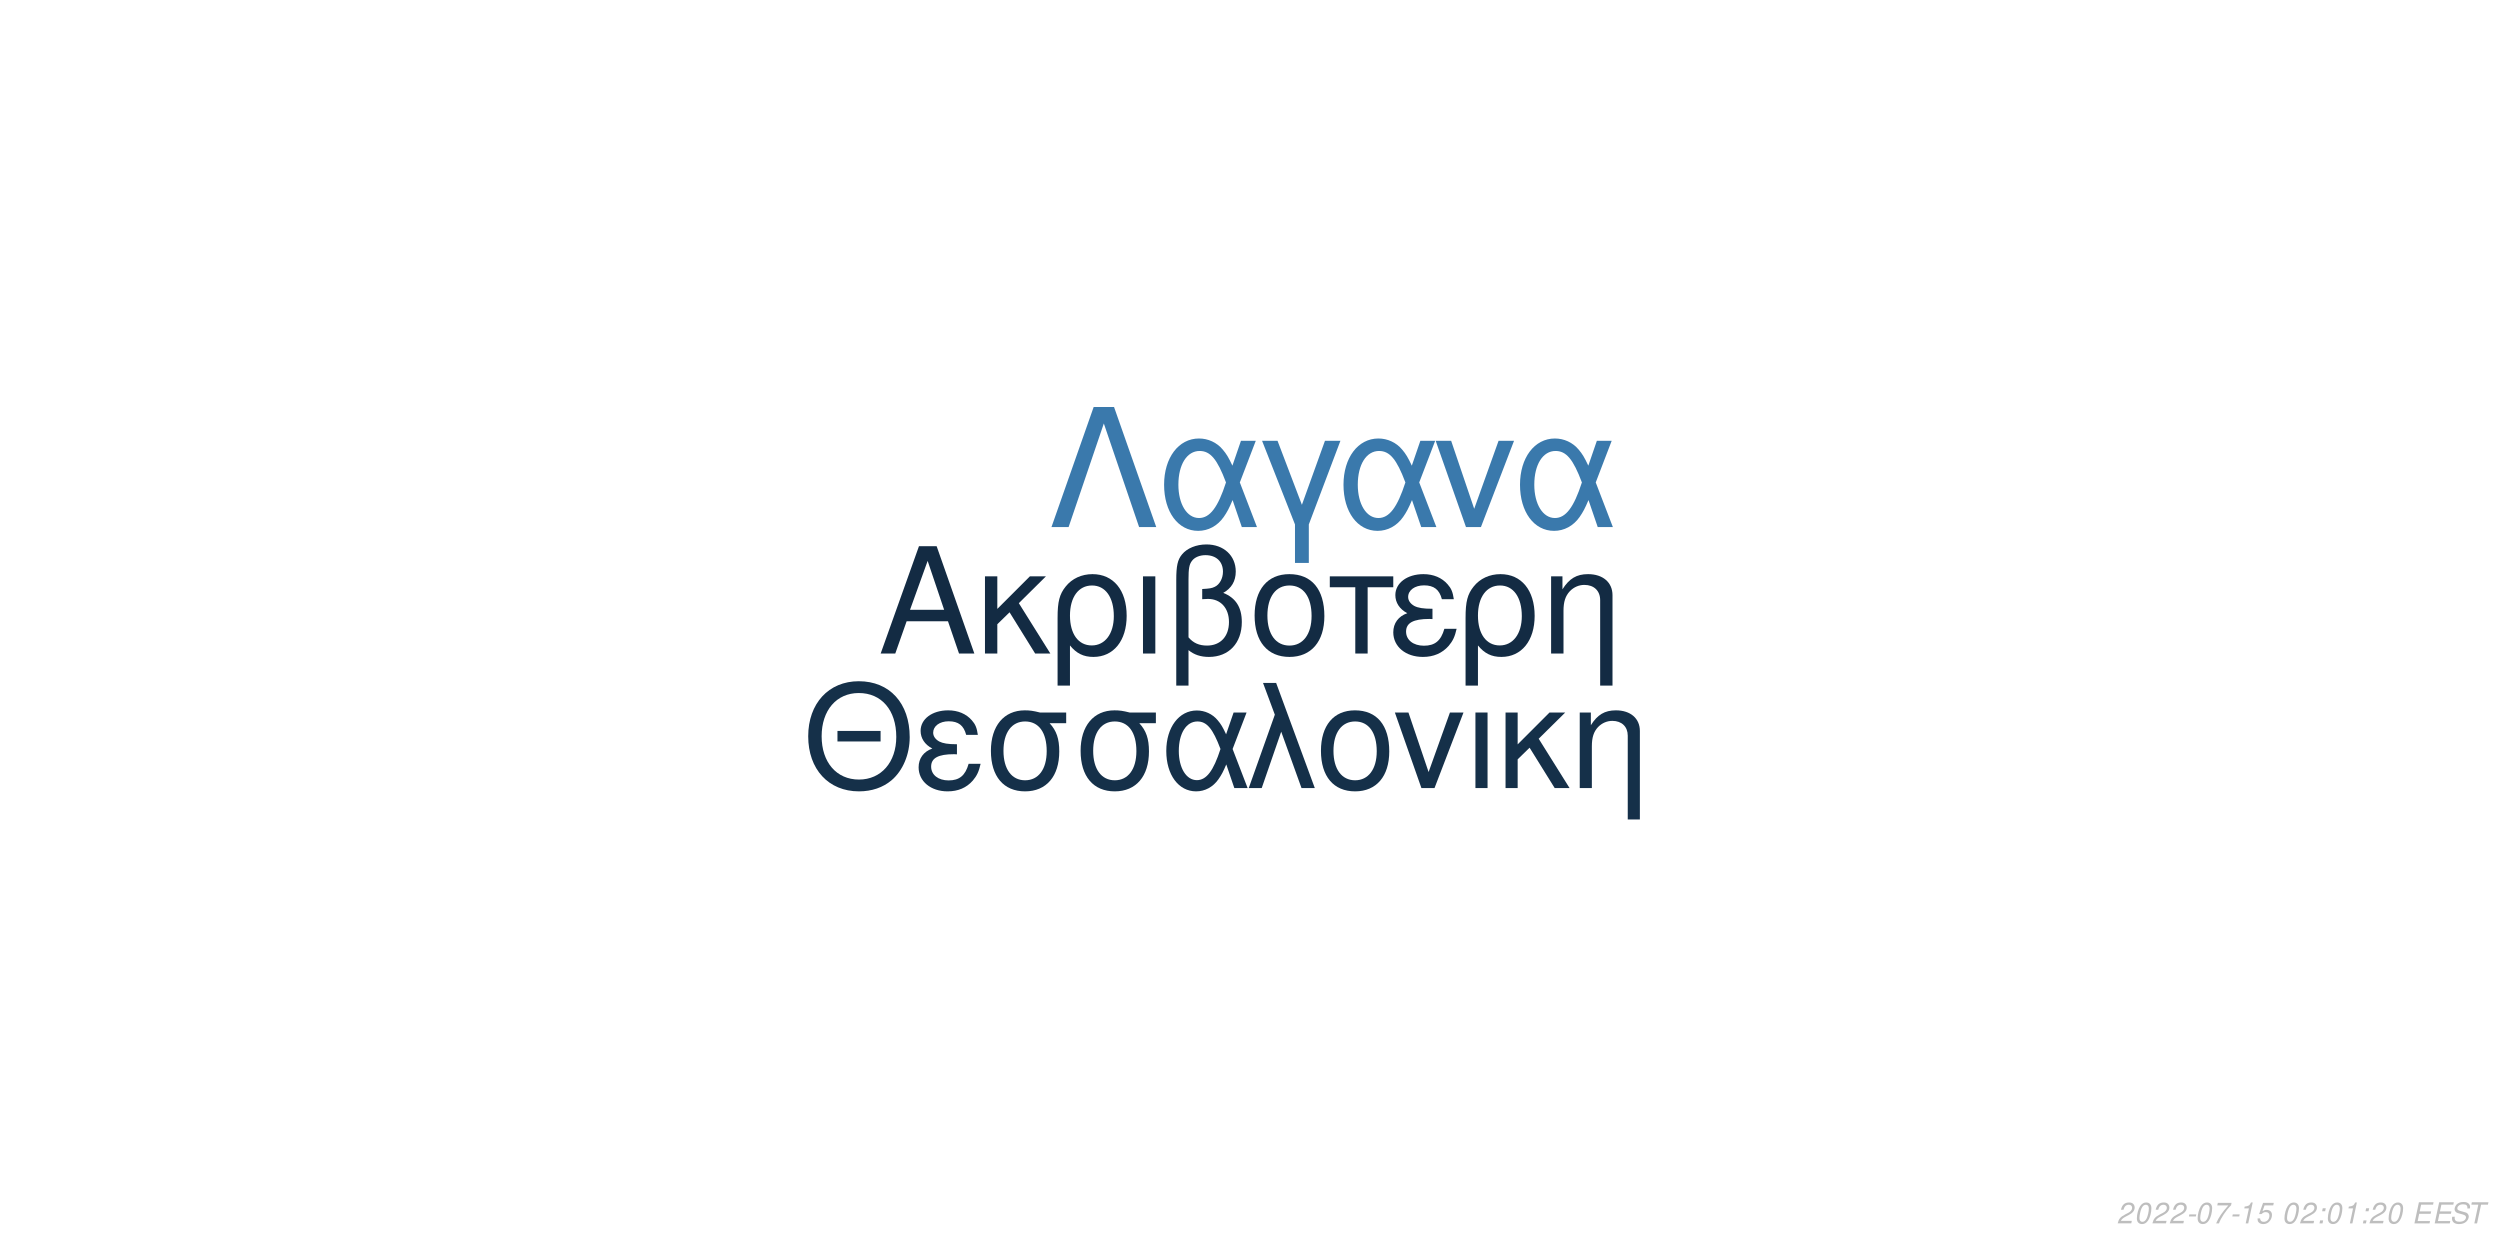
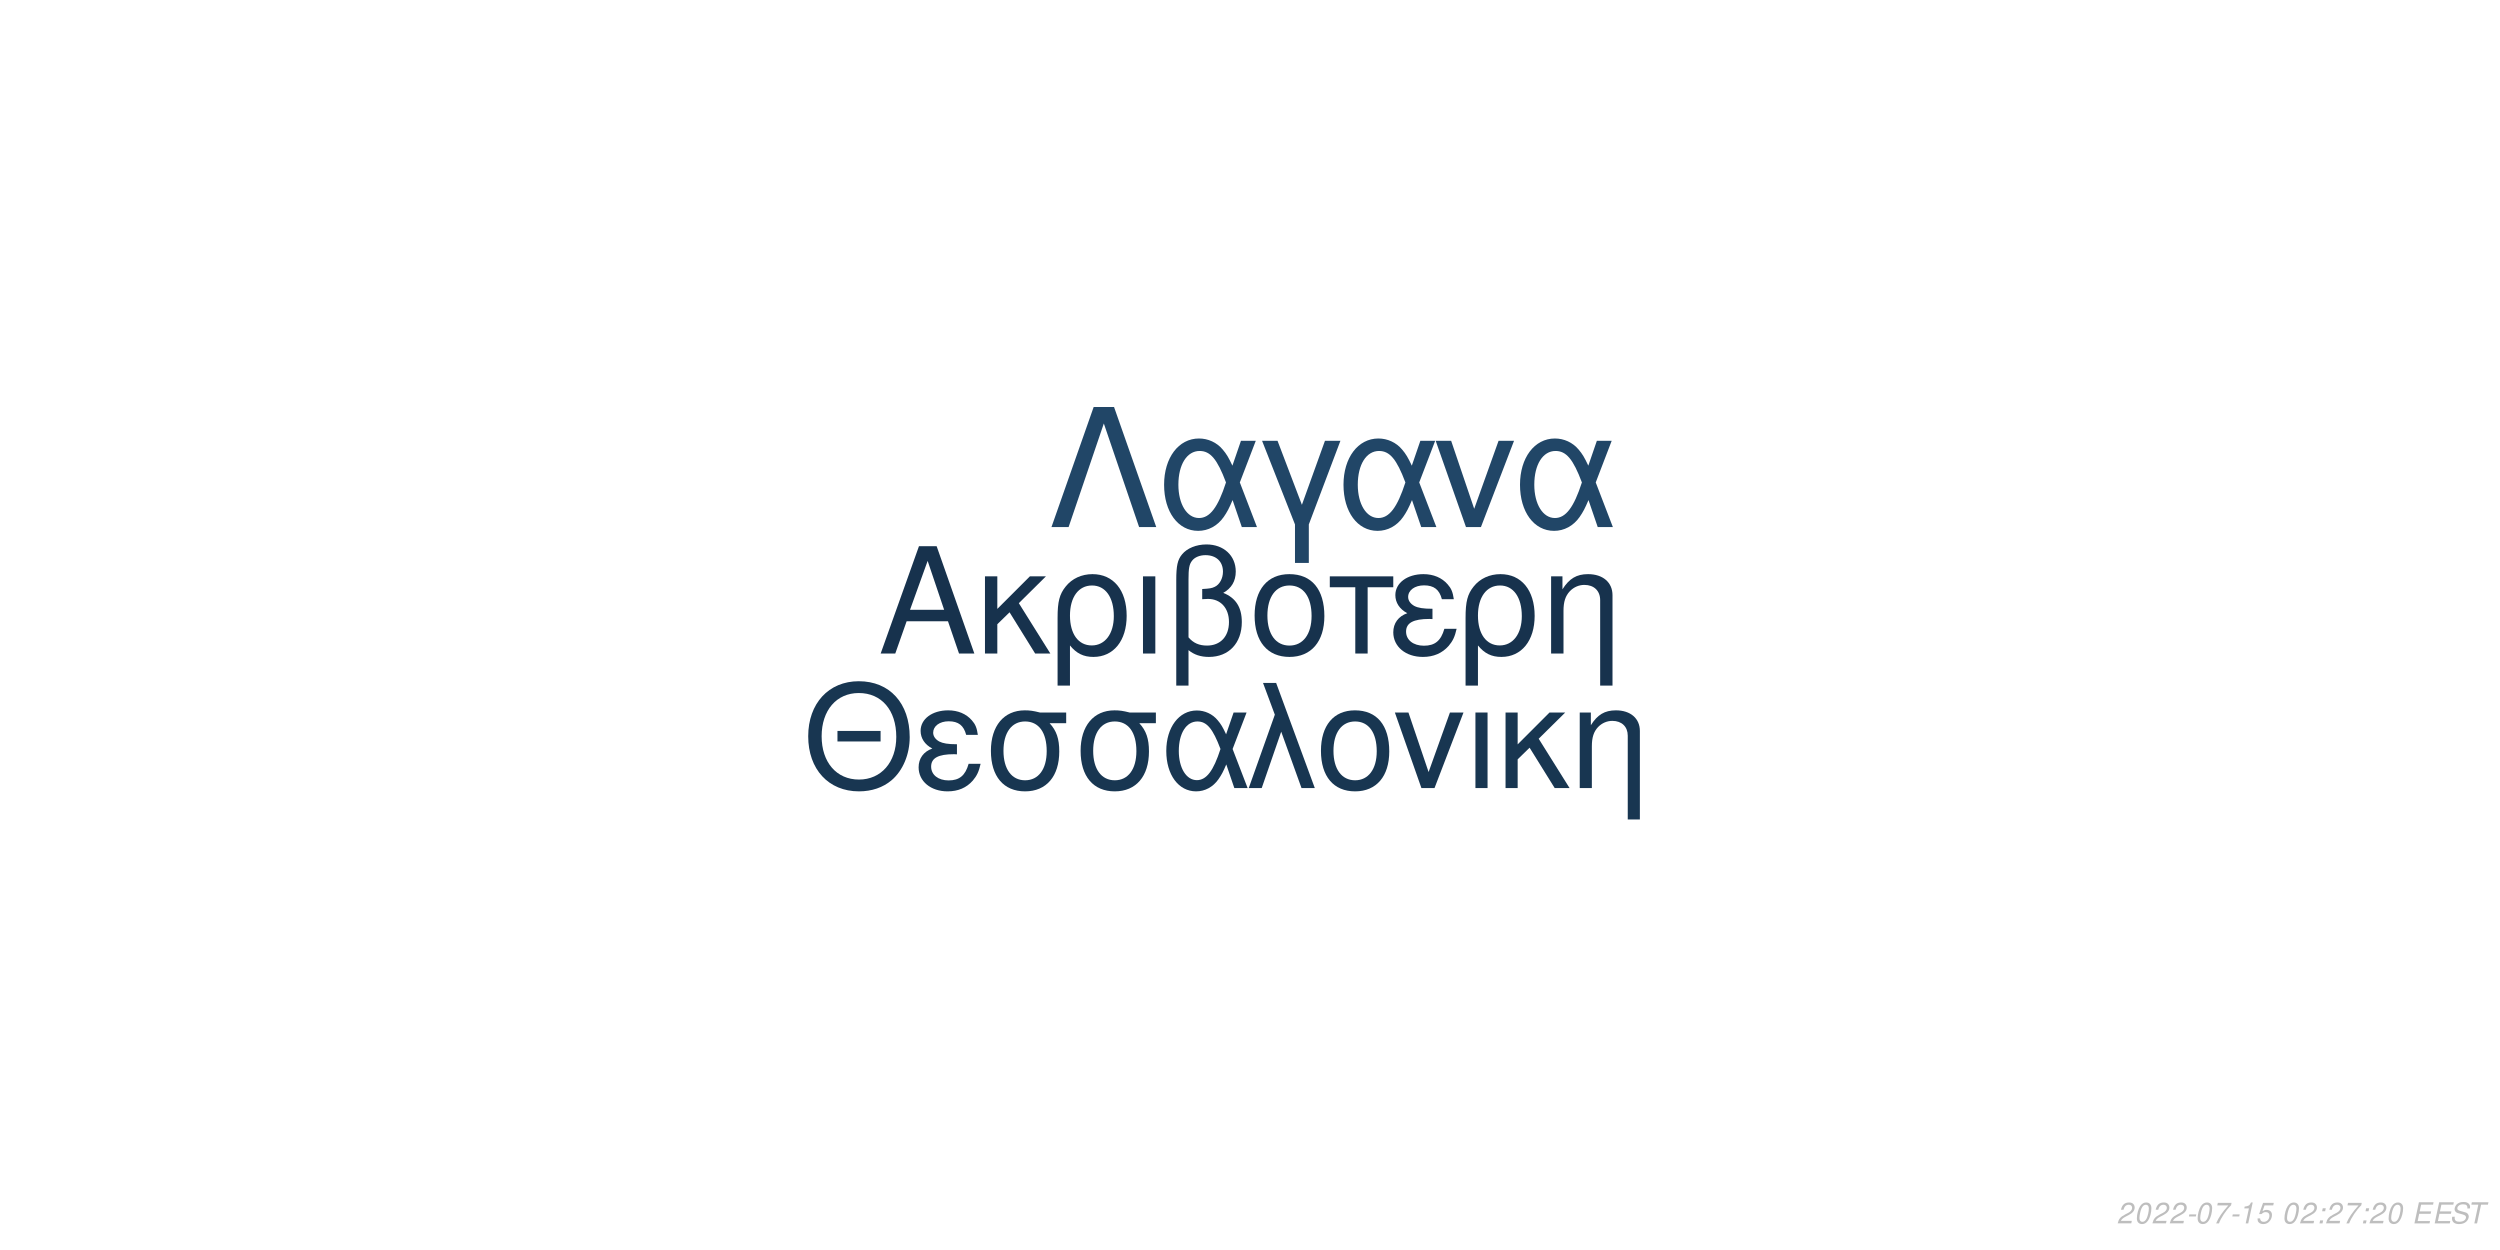
<svg xmlns="http://www.w3.org/2000/svg" xmlns:xlink="http://www.w3.org/1999/xlink" width="864pt" height="432pt" viewBox="0 0 864 432" version="1.1">
  <defs>
    <g>
      <symbol overflow="visible" id="glyph0-0">
        <path style="stroke:none;" d="" />
      </symbol>
      <symbol overflow="visible" id="glyph0-1">
        <path style="stroke:none;" d="M 24.125 -11.141 L 27.938 0 L 33.234 0 L 20.203 -37.094 L 14.094 -37.094 L 0.859 0 L 5.906 0 L 9.828 -11.141 Z M 22.797 -15.109 L 11 -15.109 L 17.094 -32.016 Z M 22.797 -15.109 " />
      </symbol>
      <symbol overflow="visible" id="glyph0-2">
        <path style="stroke:none;" d="M 7.172 -15.422 L 7.172 -26.672 L 2.906 -26.672 L 2.906 0 L 7.172 0 L 7.172 -10.125 L 11.406 -14.25 L 20.25 0 L 25.5 0 L 14.609 -17.406 L 23.969 -26.672 L 18.422 -26.672 Z M 7.172 -15.422 " />
      </symbol>
      <symbol overflow="visible" id="glyph0-3">
        <path style="stroke:none;" d="M 3 11.094 L 7.281 11.094 L 7.281 -2.797 C 9.516 -0.047 11.953 1.172 15.375 1.172 C 22.344 1.172 26.875 -4.422 26.875 -13.031 C 26.875 -21.891 22.297 -27.438 15.062 -27.438 C 11.297 -27.438 7.984 -25.906 5.797 -23.156 C 3.672 -20.516 3 -17.969 3 -12.359 Z M 14.906 -23.516 C 19.547 -23.516 22.438 -19.438 22.438 -12.922 C 22.438 -6.812 19.391 -2.797 14.812 -2.797 C 10.172 -2.797 7.281 -6.766 7.281 -13.125 C 7.281 -19.484 10.234 -23.516 14.906 -23.516 Z M 14.906 -23.516 " />
      </symbol>
      <symbol overflow="visible" id="glyph0-4">
        <path style="stroke:none;" d="M 3.516 0 L 7.781 0 L 7.781 -26.672 L 3.516 -26.672 Z M 3.516 0 " />
      </symbol>
      <symbol overflow="visible" id="glyph0-5">
        <path style="stroke:none;" d="M 4.016 11.094 L 8.25 11.094 L 8.25 -1.172 C 10.172 0.406 12.422 1.172 15.312 1.172 C 22.188 1.172 26.672 -3.609 26.672 -10.891 C 26.672 -15.984 24.578 -19.234 20.25 -20.969 C 23.109 -22.547 24.578 -25.031 24.578 -28.344 C 24.578 -33.844 20.406 -37.703 14.453 -37.703 C 10.938 -37.703 7.734 -36.391 6 -34.25 C 4.484 -32.422 4.016 -30.328 4.016 -25.391 Z M 8.25 -25.656 C 8.25 -29.359 8.5 -30.844 9.469 -32.062 C 10.375 -33.281 12.156 -34 14.094 -34 C 17.812 -34 20.156 -31.812 20.156 -28.297 C 20.156 -25.953 18.984 -23.812 17.297 -23.047 C 16.281 -22.547 15.469 -22.438 12.984 -22.297 L 12.984 -18.781 C 13.734 -18.828 14.344 -18.875 14.969 -18.875 C 19.344 -18.875 22.234 -15.719 22.234 -10.891 C 22.234 -5.906 19.281 -2.75 14.656 -2.75 C 11.953 -2.75 9.922 -3.609 8.25 -5.594 Z M 8.25 -25.656 " />
      </symbol>
      <symbol overflow="visible" id="glyph0-6">
        <path style="stroke:none;" d="M 14.094 -27.438 C 6.562 -27.438 2.094 -22.094 2.094 -13.125 C 2.094 -4.125 6.562 1.172 14.141 1.172 C 21.672 1.172 26.203 -4.172 26.203 -12.922 C 26.203 -22.188 21.828 -27.438 14.094 -27.438 Z M 14.141 -23.516 C 18.938 -23.516 21.781 -19.594 21.781 -12.984 C 21.781 -6.672 18.828 -2.75 14.141 -2.75 C 9.422 -2.75 6.516 -6.672 6.516 -13.125 C 6.516 -19.594 9.422 -23.516 14.141 -23.516 Z M 14.141 -23.516 " />
      </symbol>
      <symbol overflow="visible" id="glyph0-7">
        <path style="stroke:none;" d="M 7.891 0 L 12.156 0 L 12.156 -22.906 L 21.016 -22.906 L 21.016 -26.672 L -0.922 -26.672 L -0.922 -22.906 L 7.891 -22.906 Z M 7.891 0 " />
      </symbol>
      <symbol overflow="visible" id="glyph0-8">
        <path style="stroke:none;" d="M 14.562 -15.469 C 11.344 -15.469 9.562 -15.781 8.297 -16.438 C 6.922 -17.203 6.156 -18.328 6.156 -19.547 C 6.156 -21.891 8.453 -23.562 11.656 -23.562 C 15.062 -23.562 16.953 -22.094 17.812 -18.781 L 21.938 -18.781 C 21.578 -21.266 21.062 -22.5 19.797 -23.922 C 17.812 -26.203 14.906 -27.438 11.453 -27.438 C 5.797 -27.438 1.734 -24.375 1.734 -20.203 C 1.734 -17.609 3.156 -15.375 5.859 -13.938 C 2.797 -12.875 1.016 -10.484 1.016 -7.328 C 1.016 -2.391 5.297 1.172 11.25 1.172 C 14.969 1.172 17.906 -0.109 20.156 -2.641 C 21.578 -4.328 22.297 -5.797 22.906 -8.547 L 18.672 -8.547 C 17.5 -4.422 15.422 -2.703 11.609 -2.703 C 7.938 -2.703 5.438 -4.688 5.438 -7.578 C 5.438 -10.578 7.938 -11.953 13.484 -11.953 C 13.641 -11.953 14.094 -11.953 14.562 -11.906 Z M 14.562 -15.469 " />
      </symbol>
      <symbol overflow="visible" id="glyph0-9">
        <path style="stroke:none;" d="M 3.562 -26.672 L 3.562 0 L 7.844 0 L 7.844 -14.703 C 7.844 -17.906 8.5 -19.891 10.031 -21.531 C 11.406 -22.953 13.188 -23.719 15.062 -23.719 C 18.375 -23.719 20.516 -21.672 20.516 -18.469 L 20.516 11.094 L 24.781 11.094 L 24.781 -20.156 C 24.781 -24.578 21.469 -27.438 16.328 -27.438 C 12.359 -27.438 9.828 -25.906 7.484 -22.188 L 7.484 -26.672 Z M 3.562 -26.672 " />
      </symbol>
      <symbol overflow="visible" id="glyph1-0">
        <path style="stroke:none;" d="" />
      </symbol>
      <symbol overflow="visible" id="glyph1-1">
        <path style="stroke:none;" d="M 26.859 -19.734 L 11.953 -19.734 L 11.953 -16.094 L 26.859 -16.094 Z M 19.328 -36.922 C 8.922 -36.922 1.844 -29.25 1.844 -17.891 C 1.844 -6.484 8.875 1.141 19.391 1.141 C 23.812 1.141 27.703 -0.203 30.641 -2.688 C 34.578 -6.031 36.922 -11.656 36.922 -17.594 C 36.922 -29.297 30 -36.922 19.328 -36.922 Z M 19.328 -32.844 C 27.203 -32.844 32.281 -26.906 32.281 -17.688 C 32.281 -8.922 27.062 -2.938 19.391 -2.938 C 11.609 -2.938 6.484 -8.922 6.484 -17.891 C 6.484 -26.859 11.609 -32.844 19.328 -32.844 Z M 19.328 -32.844 " />
      </symbol>
      <symbol overflow="visible" id="glyph1-2">
        <path style="stroke:none;" d="M 14.25 -15.141 C 11.109 -15.141 9.375 -15.453 8.125 -16.094 C 6.781 -16.844 6.031 -17.938 6.031 -19.141 C 6.031 -21.422 8.266 -23.078 11.406 -23.078 C 14.75 -23.078 16.594 -21.625 17.438 -18.391 L 21.469 -18.391 C 21.125 -20.828 20.625 -22.031 19.391 -23.422 C 17.438 -25.656 14.594 -26.859 11.219 -26.859 C 5.688 -26.859 1.688 -23.875 1.688 -19.781 C 1.688 -17.234 3.094 -15.047 5.734 -13.656 C 2.734 -12.609 1 -10.266 1 -7.172 C 1 -2.344 5.188 1.141 11.016 1.141 C 14.656 1.141 17.547 -0.094 19.734 -2.594 C 21.125 -4.234 21.828 -5.688 22.422 -8.375 L 18.281 -8.375 C 17.141 -4.328 15.094 -2.641 11.359 -2.641 C 7.766 -2.641 5.328 -4.578 5.328 -7.422 C 5.328 -10.359 7.766 -11.703 13.203 -11.703 C 13.359 -11.703 13.797 -11.703 14.25 -11.656 Z M 14.25 -15.141 " />
      </symbol>
      <symbol overflow="visible" id="glyph1-3">
        <path style="stroke:none;" d="M 29 -26.109 L 19.938 -26.109 C 17.594 -26.703 16.438 -26.859 14.703 -26.859 C 7.469 -26.859 2.984 -21.469 2.984 -12.859 C 2.984 -4.031 7.375 1.141 14.797 1.141 C 22.172 1.141 26.609 -4.078 26.609 -12.656 C 26.609 -17.047 25.656 -19.828 23.266 -22.422 L 29 -22.422 Z M 14.797 -23.016 C 19.531 -23.016 22.266 -19.234 22.266 -12.75 C 22.266 -6.531 19.438 -2.688 14.797 -2.688 C 10.172 -2.688 7.328 -6.531 7.328 -12.859 C 7.328 -19.188 10.172 -23.016 14.797 -23.016 Z M 14.797 -23.016 " />
      </symbol>
      <symbol overflow="visible" id="glyph1-4">
        <path style="stroke:none;" d="M 29.344 -26.109 L 24.859 -26.109 L 22.266 -18.578 C 21.125 -21.031 20.484 -22.125 19.328 -23.469 C 17.547 -25.609 14.906 -26.812 12.156 -26.812 C 5.984 -26.812 1.594 -20.984 1.594 -12.812 C 1.594 -4.578 5.828 1.141 11.906 1.141 C 14.953 1.141 17.734 -0.344 19.625 -3.047 C 20.672 -4.531 21.281 -5.688 22.328 -8.172 L 25.109 0 L 29.703 0 L 24.516 -13.5 Z M 20.328 -13.5 C 17.891 -5.922 15.453 -2.734 12.156 -2.734 C 8.516 -2.734 5.922 -6.922 5.922 -12.812 C 5.922 -18.938 8.516 -23.016 12.359 -23.016 C 15.594 -23.016 17.688 -20.531 20.328 -13.5 Z M 20.328 -13.5 " />
      </symbol>
      <symbol overflow="visible" id="glyph1-5">
        <path style="stroke:none;" d="M 1.094 0 L 5.578 0 L 12.312 -19.484 L 19.328 0 L 23.922 0 L 10.562 -36.328 L 6.031 -36.328 L 10.109 -25.359 Z M 1.094 0 " />
      </symbol>
      <symbol overflow="visible" id="glyph1-6">
        <path style="stroke:none;" d="M 13.797 -26.859 C 6.422 -26.859 2.047 -21.625 2.047 -12.859 C 2.047 -4.031 6.422 1.141 13.859 1.141 C 21.234 1.141 25.656 -4.078 25.656 -12.656 C 25.656 -21.719 21.375 -26.859 13.797 -26.859 Z M 13.859 -23.016 C 18.531 -23.016 21.328 -19.188 21.328 -12.703 C 21.328 -6.531 18.438 -2.688 13.859 -2.688 C 9.219 -2.688 6.375 -6.531 6.375 -12.859 C 6.375 -19.188 9.219 -23.016 13.859 -23.016 Z M 13.859 -23.016 " />
      </symbol>
      <symbol overflow="visible" id="glyph1-7">
        <path style="stroke:none;" d="M 14.297 0 L 24.312 -26.109 L 19.625 -26.109 L 12.25 -5.531 L 5.281 -26.109 L 0.594 -26.109 L 9.766 0 Z M 14.297 0 " />
      </symbol>
      <symbol overflow="visible" id="glyph1-8">
        <path style="stroke:none;" d="M 3.438 0 L 7.625 0 L 7.625 -26.109 L 3.438 -26.109 Z M 3.438 0 " />
      </symbol>
      <symbol overflow="visible" id="glyph1-9">
        <path style="stroke:none;" d="M 7.031 -15.094 L 7.031 -26.109 L 2.844 -26.109 L 2.844 0 L 7.031 0 L 7.031 -9.922 L 11.156 -13.953 L 19.828 0 L 24.969 0 L 14.297 -17.047 L 23.469 -26.109 L 18.031 -26.109 Z M 7.031 -15.094 " />
      </symbol>
      <symbol overflow="visible" id="glyph1-10">
        <path style="stroke:none;" d="M 3.484 -26.109 L 3.484 0 L 7.672 0 L 7.672 -14.406 C 7.672 -17.547 8.328 -19.484 9.812 -21.078 C 11.156 -22.469 12.906 -23.219 14.75 -23.219 C 17.984 -23.219 20.078 -21.234 20.078 -18.094 L 20.078 10.859 L 24.266 10.859 L 24.266 -19.734 C 24.266 -24.062 21.031 -26.859 16 -26.859 C 12.109 -26.859 9.609 -25.359 7.328 -21.719 L 7.328 -26.109 Z M 3.484 -26.109 " />
      </symbol>
      <symbol overflow="visible" id="glyph2-0">
        <path style="stroke:none;" d="" />
      </symbol>
      <symbol overflow="visible" id="glyph2-1">
        <path style="stroke:none;" d="M 22.531 -41.484 L 15.484 -41.484 L 0.906 0 L 6.828 0 L 19 -35.797 L 31.188 0 L 37.109 0 Z M 22.531 -41.484 " />
      </symbol>
      <symbol overflow="visible" id="glyph2-2">
        <path style="stroke:none;" d="M 33.516 -29.812 L 28.391 -29.812 L 25.438 -21.219 C 24.125 -24.016 23.391 -25.266 22.078 -26.797 C 20.031 -29.25 17.016 -30.609 13.891 -30.609 C 6.828 -30.609 1.828 -23.953 1.828 -14.625 C 1.828 -5.234 6.656 1.312 13.594 1.312 C 17.078 1.312 20.266 -0.391 22.422 -3.469 C 23.609 -5.172 24.297 -6.484 25.5 -9.328 L 28.688 0 L 33.922 0 L 28 -15.422 Z M 23.219 -15.422 C 20.422 -6.766 17.641 -3.125 13.891 -3.125 C 9.734 -3.125 6.766 -7.906 6.766 -14.625 C 6.766 -21.625 9.734 -26.297 14.109 -26.297 C 17.812 -26.297 20.203 -23.453 23.219 -15.422 Z M 23.219 -15.422 " />
      </symbol>
      <symbol overflow="visible" id="glyph2-3">
        <path style="stroke:none;" d="M 12.062 12.406 L 16.844 12.406 L 16.844 -0.906 L 27.766 -29.812 L 22.422 -29.812 L 14.453 -7.688 L 6.031 -29.812 L 0.688 -29.812 L 12.062 -0.906 Z M 12.062 12.406 " />
      </symbol>
      <symbol overflow="visible" id="glyph2-4">
        <path style="stroke:none;" d="M 16.328 0 L 27.766 -29.812 L 22.422 -29.812 L 14 -6.312 L 6.031 -29.812 L 0.688 -29.812 L 11.156 0 Z M 16.328 0 " />
      </symbol>
      <symbol overflow="visible" id="glyph3-0">
        <path style="stroke:none;" d="" />
      </symbol>
      <symbol overflow="visible" id="glyph3-1">
        <path style="stroke:none;" d="M 5.234 -0.875 L 1.469 -0.875 C 1.641 -1.375 2.203 -1.891 3.109 -2.344 L 4.234 -2.938 C 5.562 -3.625 6.219 -4.469 6.219 -5.484 C 6.219 -5.938 6.062 -6.359 5.797 -6.656 C 5.469 -7.047 4.984 -7.234 4.312 -7.234 C 2.766 -7.234 1.891 -6.453 1.484 -4.734 L 2.375 -4.734 C 2.484 -5.188 2.609 -5.484 2.797 -5.75 C 3.094 -6.203 3.609 -6.453 4.188 -6.453 C 4.891 -6.453 5.344 -6.031 5.344 -5.375 C 5.344 -4.703 4.859 -4.094 4.016 -3.656 L 2.984 -3.125 C 1.234 -2.188 0.797 -1.656 0.344 -0.016 L 5.047 -0.016 Z M 5.234 -0.875 " />
      </symbol>
      <symbol overflow="visible" id="glyph3-2">
        <path style="stroke:none;" d="M 4.203 -7.234 C 3.375 -7.234 2.688 -6.812 2.125 -5.984 C 1.484 -5.047 0.984 -3.188 0.984 -1.734 C 0.984 -1.109 1.172 -0.562 1.484 -0.266 C 1.797 0.047 2.281 0.234 2.766 0.234 C 3.625 0.234 4.281 -0.156 4.859 -1.016 C 5.516 -1.953 6 -3.797 6 -5.266 C 6 -6.5 5.328 -7.234 4.203 -7.234 Z M 4.094 -6.453 C 4.734 -6.453 5.125 -5.984 5.125 -5.156 C 5.125 -4.203 4.781 -2.625 4.406 -1.812 C 3.984 -0.938 3.516 -0.547 2.875 -0.547 C 2.25 -0.547 1.875 -1.031 1.875 -1.828 C 1.875 -2.797 2.203 -4.344 2.594 -5.203 C 2.984 -6.047 3.453 -6.453 4.094 -6.453 Z M 4.094 -6.453 " />
      </symbol>
      <symbol overflow="visible" id="glyph3-3">
        <path style="stroke:none;" d="M 3.516 -3.125 L 1.125 -3.125 L 0.969 -2.406 L 3.359 -2.406 Z M 3.516 -3.125 " />
      </symbol>
      <symbol overflow="visible" id="glyph3-4">
        <path style="stroke:none;" d="M 6.703 -7.094 L 1.953 -7.094 L 1.766 -6.219 L 5.594 -6.219 C 3.344 -3.688 2.266 -2.109 1.375 0 L 2.344 0 C 3.031 -1.906 4.828 -4.594 6.547 -6.281 Z M 6.703 -7.094 " />
      </symbol>
      <symbol overflow="visible" id="glyph3-5">
        <path style="stroke:none;" d="M 3.703 -5.188 L 2.594 0 L 3.469 0 L 5.016 -7.234 L 4.438 -7.234 C 3.906 -6.156 3.688 -6.016 2.234 -5.812 L 2.109 -5.188 Z M 3.703 -5.188 " />
      </symbol>
      <symbol overflow="visible" id="glyph3-6">
        <path style="stroke:none;" d="M 6.297 -7.094 L 2.594 -7.094 L 1.234 -3.234 L 2.047 -3.234 C 2.656 -3.766 2.938 -3.906 3.531 -3.906 C 4.328 -3.906 4.797 -3.453 4.797 -2.688 C 4.797 -1.438 3.969 -0.547 2.828 -0.547 C 2.031 -0.547 1.609 -0.938 1.578 -1.734 L 0.703 -1.734 L 0.703 -1.516 C 0.703 -0.938 0.844 -0.547 1.188 -0.266 C 1.562 0.062 2.078 0.234 2.703 0.234 C 3.656 0.234 4.391 -0.156 4.984 -0.922 C 5.422 -1.5 5.672 -2.234 5.672 -2.953 C 5.672 -4 4.938 -4.672 3.812 -4.672 C 3.328 -4.672 2.906 -4.547 2.406 -4.234 L 3.109 -6.219 L 6.109 -6.219 Z M 6.297 -7.094 " />
      </symbol>
      <symbol overflow="visible" id="glyph3-7">
        <path style="stroke:none;" d="" />
      </symbol>
      <symbol overflow="visible" id="glyph3-8">
        <path style="stroke:none;" d="M 2.359 -1.031 L 1.312 -1.031 L 1.094 0 L 2.141 0 Z M 3.266 -5.234 L 2.219 -5.234 L 2 -4.203 L 3.047 -4.203 Z M 3.266 -5.234 " />
      </symbol>
      <symbol overflow="visible" id="glyph3-9">
        <path style="stroke:none;" d="M 2.547 -3.312 L 6.5 -3.312 L 6.688 -4.141 L 2.719 -4.141 L 3.219 -6.469 L 7.344 -6.469 L 7.516 -7.297 L 2.453 -7.297 L 0.906 0 L 6.125 0 L 6.297 -0.812 L 2.016 -0.812 Z M 2.547 -3.312 " />
      </symbol>
      <symbol overflow="visible" id="glyph3-10">
        <path style="stroke:none;" d="M 7.062 -5.156 C 7.125 -5.438 7.141 -5.562 7.141 -5.703 C 7.141 -6.156 6.938 -6.594 6.594 -6.891 C 6.188 -7.25 5.656 -7.406 4.875 -7.406 C 3.844 -7.406 3.047 -7.125 2.5 -6.562 C 2.094 -6.141 1.781 -5.438 1.781 -4.922 C 1.781 -4.297 2.219 -3.766 2.891 -3.562 L 4.594 -3.094 C 5.406 -2.859 5.734 -2.578 5.734 -2.094 C 5.734 -1.781 5.547 -1.406 5.266 -1.141 C 4.844 -0.766 4.266 -0.578 3.453 -0.578 C 2.328 -0.578 1.812 -0.984 1.812 -1.906 C 1.812 -2.047 1.812 -2.125 1.844 -2.312 L 0.984 -2.312 C 0.906 -2.062 0.891 -1.906 0.891 -1.688 C 0.891 -0.484 1.797 0.234 3.297 0.234 C 4.359 0.234 5.234 -0.062 5.812 -0.609 C 6.344 -1.078 6.688 -1.797 6.688 -2.375 C 6.688 -2.641 6.609 -2.906 6.453 -3.156 C 6.234 -3.5 5.938 -3.703 5.469 -3.828 L 3.75 -4.312 C 2.984 -4.547 2.734 -4.734 2.734 -5.188 C 2.734 -5.547 2.875 -5.844 3.188 -6.109 C 3.547 -6.438 4.031 -6.594 4.703 -6.594 C 5.266 -6.594 5.688 -6.484 5.906 -6.297 C 6.094 -6.125 6.219 -5.797 6.219 -5.516 C 6.219 -5.422 6.203 -5.344 6.188 -5.156 Z M 7.062 -5.156 " />
      </symbol>
      <symbol overflow="visible" id="glyph3-11">
        <path style="stroke:none;" d="M 4.938 -6.469 L 7.312 -6.469 L 7.484 -7.297 L 1.75 -7.297 L 1.578 -6.469 L 3.984 -6.469 L 2.609 0 L 3.547 0 Z M 4.938 -6.469 " />
      </symbol>
    </g>
  </defs>
  <g id="surface1">
    <rect x="0" y="0" width="864" height="432" style="fill:rgb(100%,100%,100%);fill-opacity:1;stroke:none;" />
-     <g style="fill:rgb(7.451%,16.863%,26.275%);fill-opacity:1;">
+     <g style="fill:rgb(9.02%,19.608%,30.196%);fill-opacity:1;">
      <use xlink:href="#glyph0-1" x="303.5" y="225.861" />
      <use xlink:href="#glyph0-2" x="337.5" y="225.861" />
      <use xlink:href="#glyph0-3" x="362.5" y="225.861" />
      <use xlink:href="#glyph0-4" x="391.5" y="225.861" />
      <use xlink:href="#glyph0-5" x="402.5" y="225.861" />
      <use xlink:href="#glyph0-6" x="431.5" y="225.861" />
      <use xlink:href="#glyph0-7" x="460.5" y="225.861" />
      <use xlink:href="#glyph0-8" x="480.5" y="225.861" />
      <use xlink:href="#glyph0-3" x="503.5" y="225.861" />
      <use xlink:href="#glyph0-9" x="532.5" y="225.861" />
    </g>
-     <g style="fill:rgb(8.235%,18.824%,28.627%);fill-opacity:1;">
+     <g style="fill:rgb(9.412%,21.176%,31.765%);fill-opacity:1;">
      <use xlink:href="#glyph1-1" x="277.473" y="272.354" />
      <use xlink:href="#glyph1-2" x="316.473" y="272.354" />
      <use xlink:href="#glyph1-3" x="339.473" y="272.354" />
      <use xlink:href="#glyph1-3" x="370.473" y="272.354" />
      <use xlink:href="#glyph1-4" x="401.473" y="272.354" />
      <use xlink:href="#glyph1-5" x="430.473" y="272.354" />
      <use xlink:href="#glyph1-6" x="454.473" y="272.354" />
      <use xlink:href="#glyph1-7" x="481.473" y="272.354" />
      <use xlink:href="#glyph1-8" x="506.473" y="272.354" />
      <use xlink:href="#glyph1-9" x="517.473" y="272.354" />
      <use xlink:href="#glyph1-10" x="542.473" y="272.354" />
    </g>
-     <g style="fill:rgb(22.745%,47.451%,67.451%);fill-opacity:1;">
+     <g style="fill:rgb(12.941%,27.451%,40.392%);fill-opacity:1;">
      <use xlink:href="#glyph2-1" x="362.484" y="182.152" />
      <use xlink:href="#glyph2-2" x="400.484" y="182.152" />
      <use xlink:href="#glyph2-3" x="435.484" y="182.152" />
      <use xlink:href="#glyph2-2" x="462.484" y="182.152" />
      <use xlink:href="#glyph2-4" x="495.484" y="182.152" />
      <use xlink:href="#glyph2-2" x="523.484" y="182.152" />
    </g>
    <g style="fill:rgb(74.51%,74.51%,74.51%);fill-opacity:1;">
      <use xlink:href="#glyph3-1" x="731.52" y="422.81" />
      <use xlink:href="#glyph3-2" x="737.52" y="422.81" />
      <use xlink:href="#glyph3-1" x="743.52" y="422.81" />
      <use xlink:href="#glyph3-1" x="749.52" y="422.81" />
      <use xlink:href="#glyph3-3" x="755.52" y="422.81" />
      <use xlink:href="#glyph3-2" x="758.52" y="422.81" />
      <use xlink:href="#glyph3-4" x="764.52" y="422.81" />
      <use xlink:href="#glyph3-3" x="770.52" y="422.81" />
      <use xlink:href="#glyph3-5" x="773.52" y="422.81" />
      <use xlink:href="#glyph3-6" x="779.52" y="422.81" />
      <use xlink:href="#glyph3-7" x="785.52" y="422.81" />
      <use xlink:href="#glyph3-2" x="788.52" y="422.81" />
      <use xlink:href="#glyph3-1" x="794.52" y="422.81" />
      <use xlink:href="#glyph3-8" x="800.52" y="422.81" />
-       <use xlink:href="#glyph3-2" x="803.52" y="422.81" />
-       <use xlink:href="#glyph3-5" x="809.52" y="422.81" />
+       <use xlink:href="#glyph3-1" x="803.52" y="422.81" />
+       <use xlink:href="#glyph3-4" x="809.52" y="422.81" />
      <use xlink:href="#glyph3-8" x="815.52" y="422.81" />
      <use xlink:href="#glyph3-1" x="818.52" y="422.81" />
      <use xlink:href="#glyph3-2" x="824.52" y="422.81" />
      <use xlink:href="#glyph3-7" x="830.52" y="422.81" />
      <use xlink:href="#glyph3-9" x="833.52" y="422.81" />
      <use xlink:href="#glyph3-9" x="840.52" y="422.81" />
      <use xlink:href="#glyph3-10" x="846.52" y="422.81" />
      <use xlink:href="#glyph3-11" x="852.52" y="422.81" />
    </g>
  </g>
</svg>
